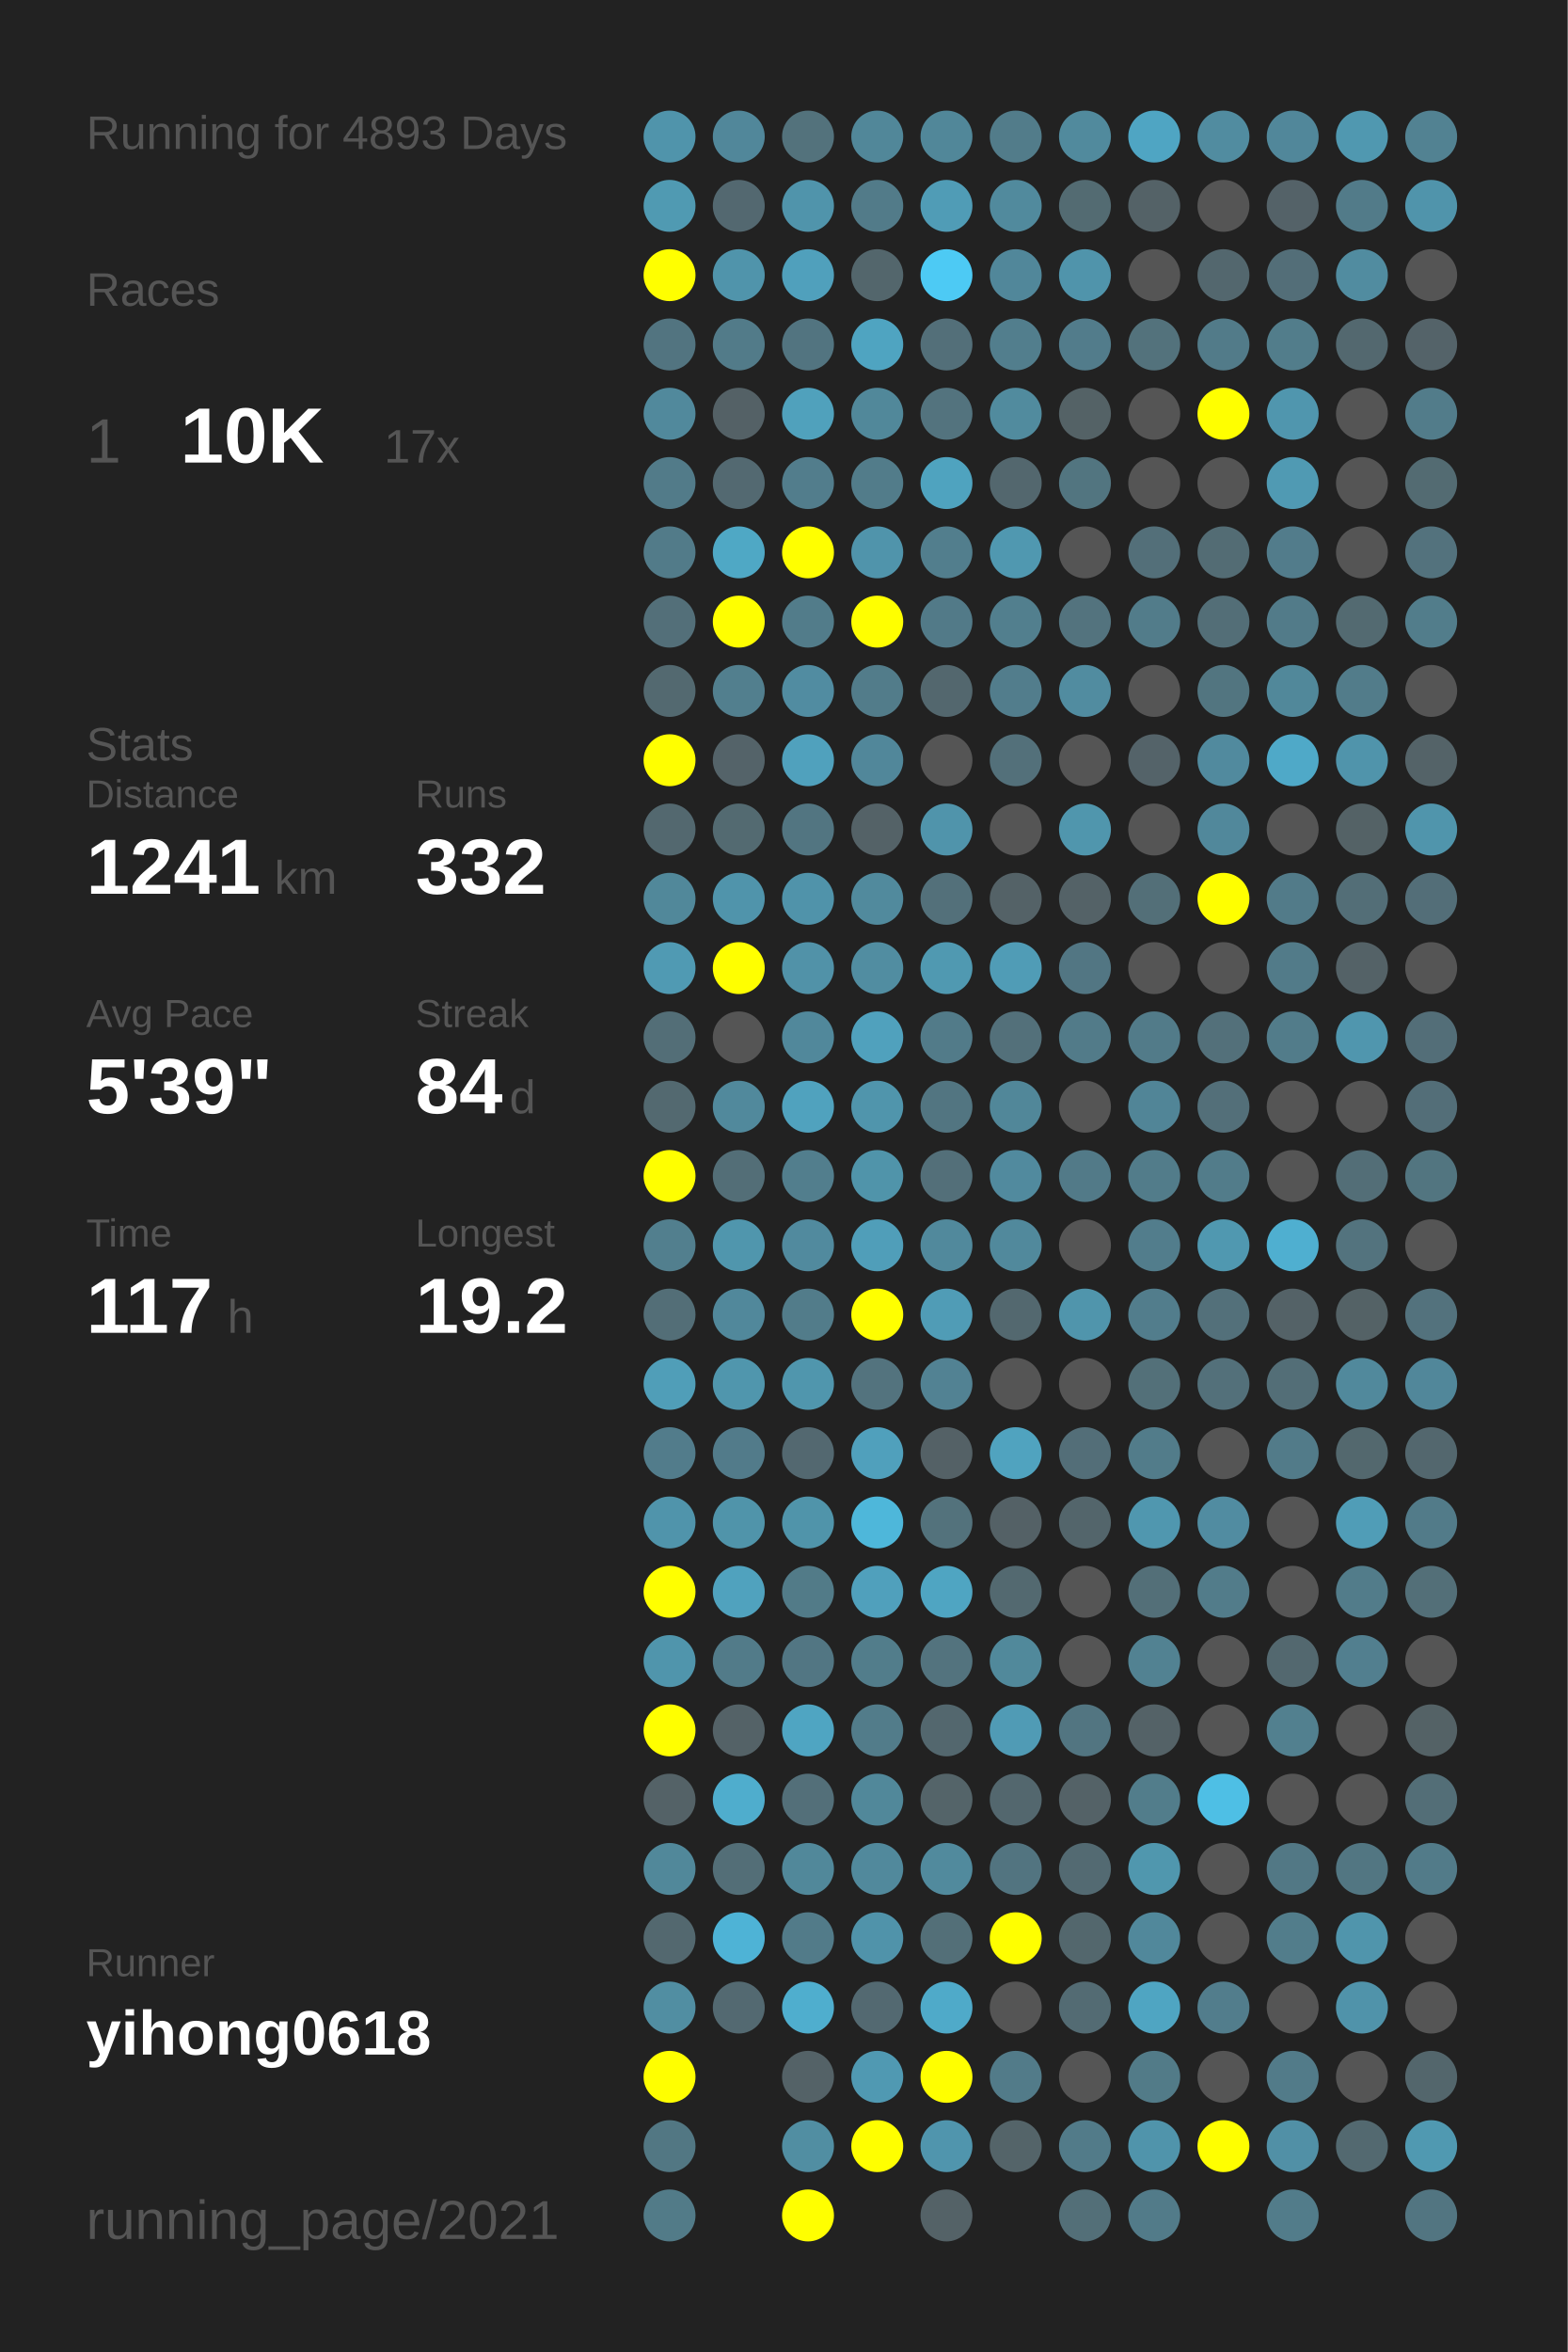
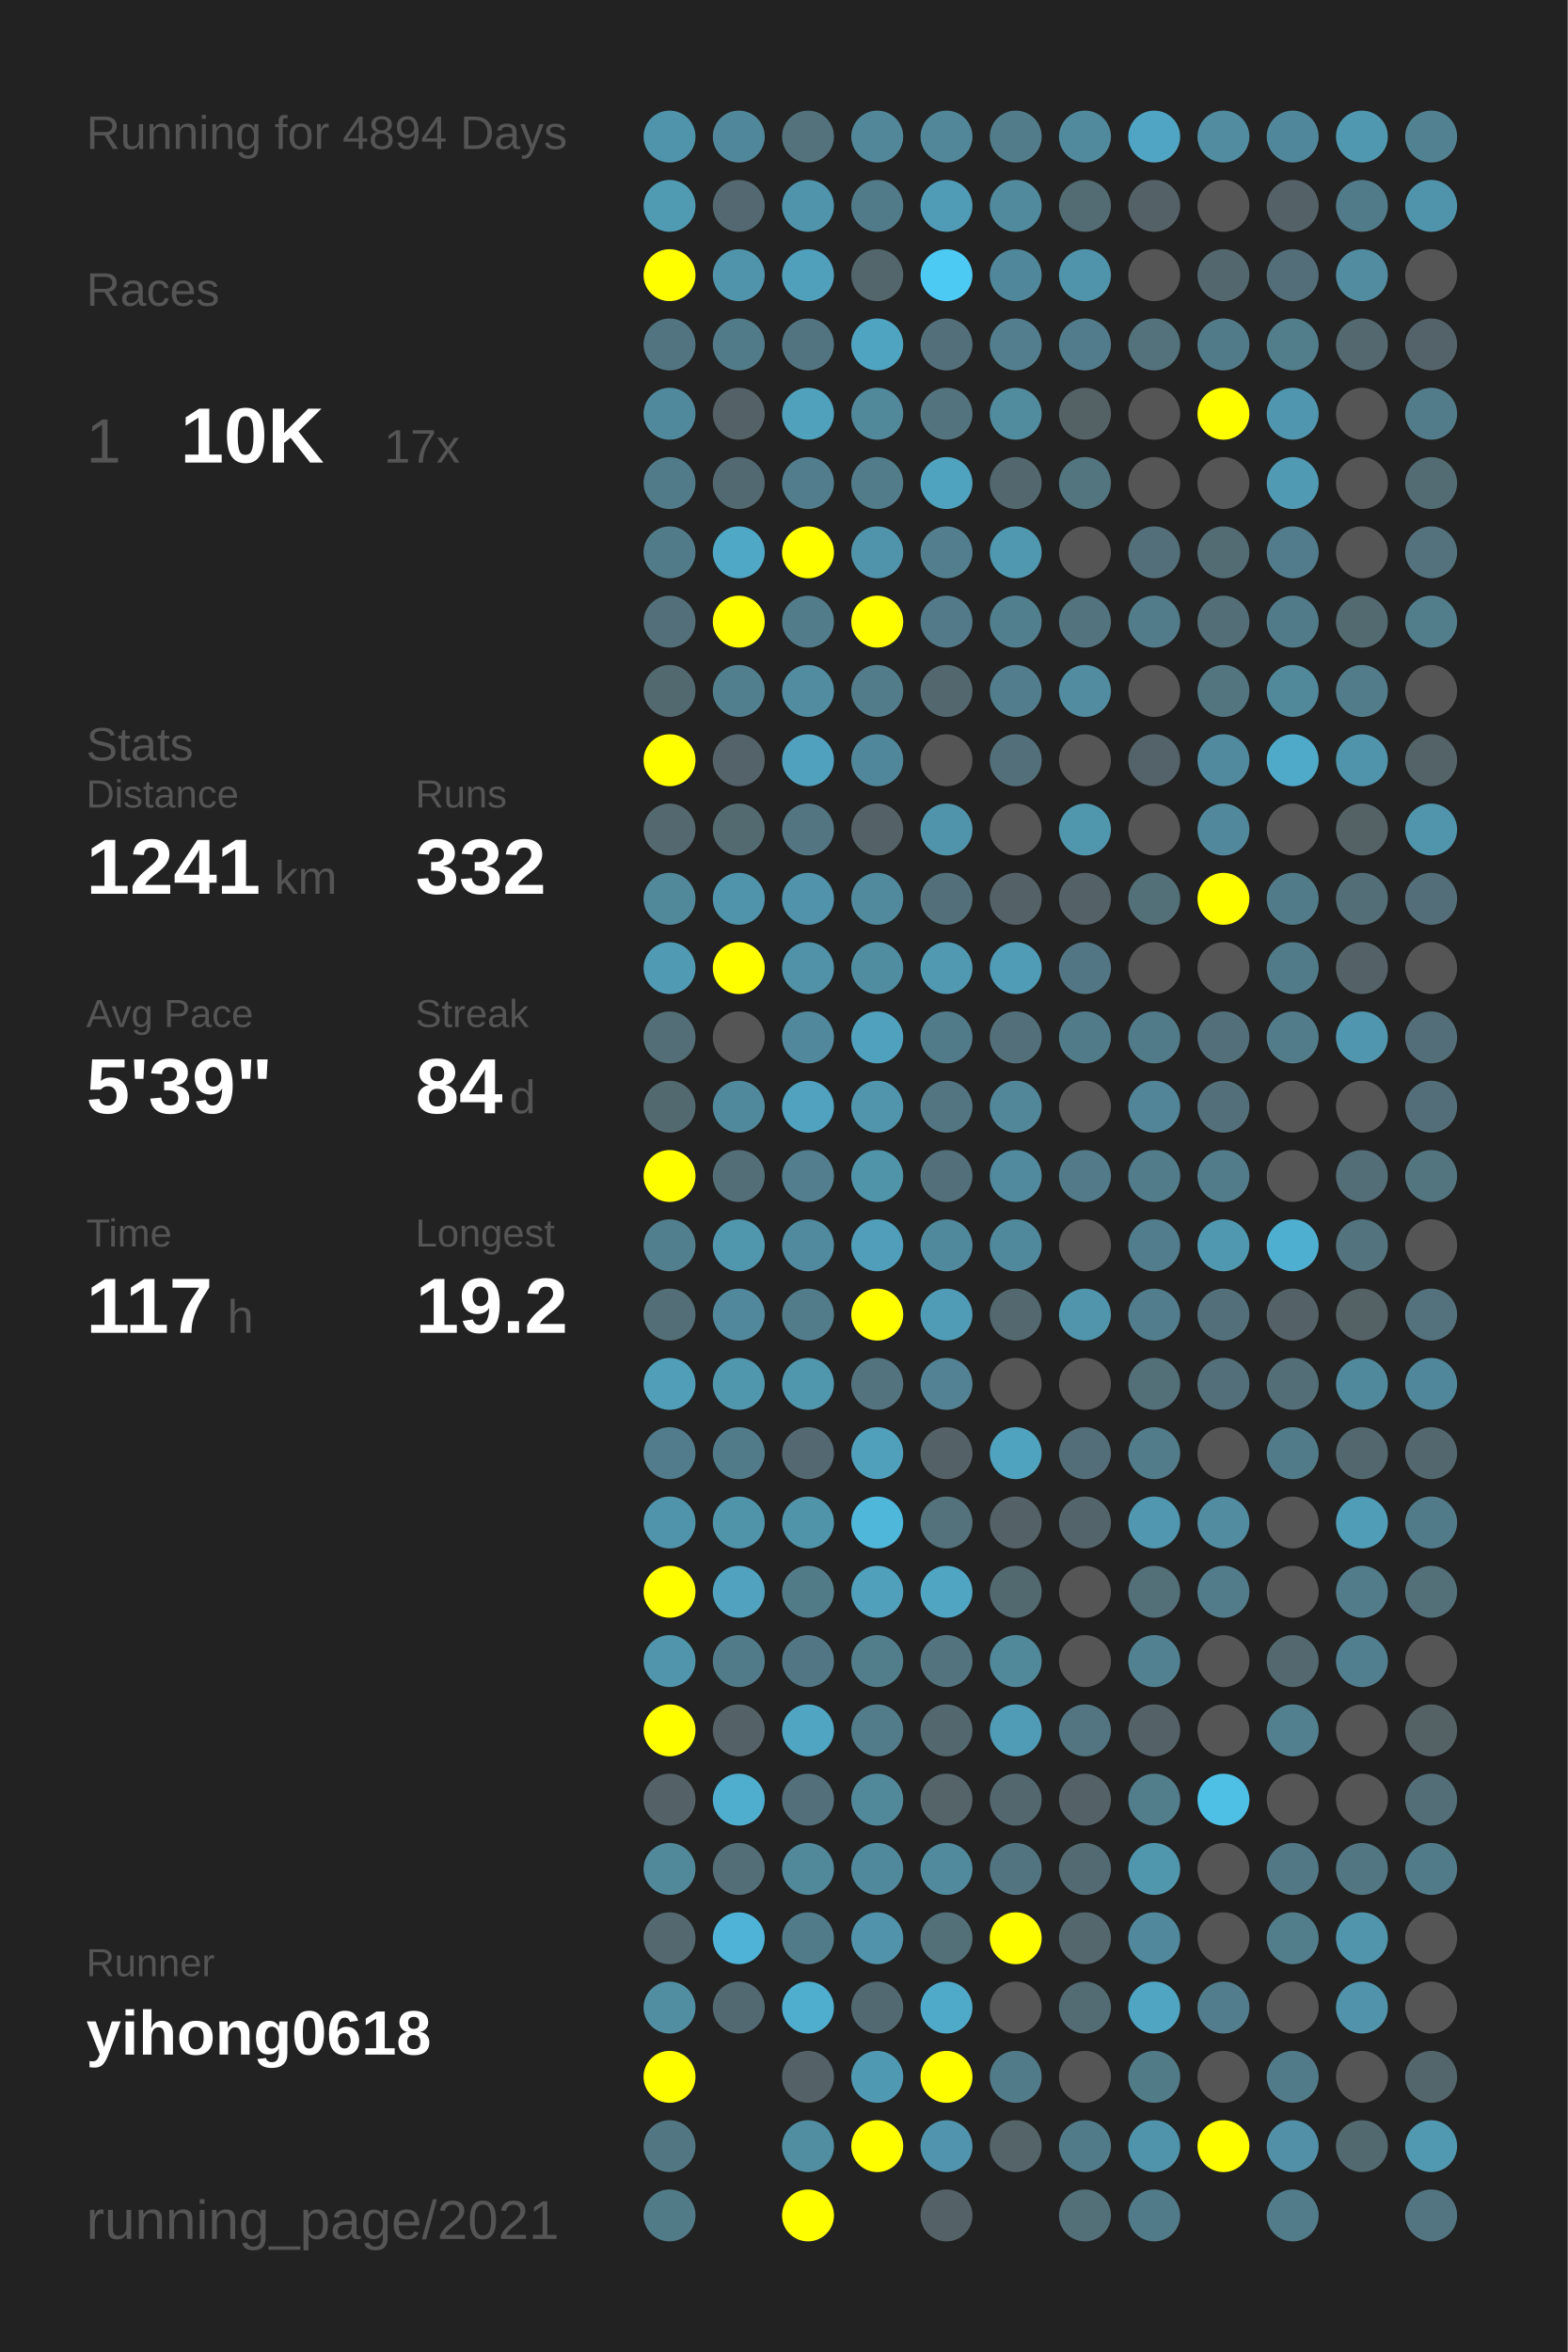
<svg xmlns="http://www.w3.org/2000/svg" baseProfile="full" height="300mm" version="1.1" viewBox="0,0,200,300" width="200mm">
  <defs />
  <rect fill="#222222" height="300" width="200" x="0" y="0" />
-   <text fill="#555555" style="font-size:6px; font-family:Arial;" x="11" y="19">Running for 4893 Days</text>
+   <text fill="#555555" style="font-size:6px; font-family:Arial;" x="11" y="19">Running for 4894 Days</text>
  <text fill="#555555" style="font-size:6px; font-family:Arial;" x="11" y="39">Races</text>
  <text fill="#555555" style="font-size:8px; font-family:Arial;" x="11" y="59">1</text>
  <text fill="#FFFFFF" style="font-size:10px; font-family:Arial; font-weight:bold;" x="23" y="59">10K</text>
  <text fill="#555555" style="font-size:6px; font-family:Arial;" x="49" y="59">17x</text>
  <text fill="#555555" style="font-size:6px; font-family:Arial;" x="11" y="97">Stats</text>
  <text fill="#555555" style="font-size:5px; font-family:Arial;" x="11" y="103">Distance</text>
  <text fill="#FFFFFF" style="font-size:10px; font-family:Arial; font-weight:bold;" x="11" y="114">1241</text>
  <text fill="#555555" style="font-size:6px; font-family:Arial;" x="35" y="114">km</text>
  <text fill="#555555" style="font-size:5px; font-family:Arial;" x="53" y="103">Runs</text>
  <text fill="#FFFFFF" style="font-size:10px; font-family:Arial; font-weight:bold;" x="53" y="114">332</text>
  <text fill="#555555" style="font-size:5px; font-family:Arial;" x="11" y="131">Avg Pace</text>
  <text fill="#FFFFFF" style="font-size:10px; font-family:Arial; font-weight:bold;" x="11" y="142">5'39"</text>
  <text fill="#555555" style="font-size:5px; font-family:Arial;" x="53" y="131">Streak</text>
  <text fill="#FFFFFF" style="font-size:10px; font-family:Arial; font-weight:bold;" x="53" y="142">84</text>
  <text fill="#555555" style="font-size:6px; font-family:Arial;" x="65" y="142">d</text>
  <text fill="#555555" style="font-size:5px; font-family:Arial;" x="11" y="159">Time</text>
  <text fill="#FFFFFF" style="font-size:10px; font-family:Arial; font-weight:bold;" x="11" y="170">117</text>
  <text fill="#555555" style="font-size:6px; font-family:Arial;" x="29" y="170">h</text>
  <text fill="#555555" style="font-size:5px; font-family:Arial;" x="53" y="159">Longest</text>
  <text fill="#FFFFFF" style="font-size:10px; font-family:Arial; font-weight:bold;" x="53" y="170">19.2</text>
  <text fill="#555555" style="font-size:5px; font-family:Arial;" x="11" y="252.065">Runner</text>
  <text fill="#FFFFFF" style="font-size:8px; font-family:Arial; font-weight:bold;" x="11" y="262.065">yihong0618</text>
  <text fill="#555555" style="font-size:7px; font-family:Arial;" x="11" y="285.581">running_page/2021</text>
  <circle cx="85.417" cy="17.419" fill="#5094ab" r="3.312" />
  <circle cx="85.417" cy="26.258" fill="#509ab2" r="3.312" />
  <circle cx="85.417" cy="35.097" fill="#FFFF00" r="3.312" />
  <circle cx="85.417" cy="43.935" fill="#527480" r="3.312" />
  <circle cx="85.417" cy="52.774" fill="#51899c" r="3.312" />
  <circle cx="85.417" cy="61.613" fill="#527b89" r="3.312" />
  <circle cx="85.417" cy="70.452" fill="#527b89" r="3.312" />
  <circle cx="85.417" cy="79.29" fill="#536f79" r="3.312" />
  <circle cx="85.417" cy="88.129" fill="#536970" r="3.312" />
  <circle cx="85.417" cy="96.968" fill="#FFFF00" r="3.312" />
  <circle cx="85.417" cy="105.806" fill="#53686f" r="3.312" />
  <circle cx="85.417" cy="114.645" fill="#51889a" r="3.312" />
  <circle cx="85.417" cy="123.484" fill="#509ab3" r="3.312" />
  <circle cx="85.417" cy="132.323" fill="#536e77" r="3.312" />
  <circle cx="85.417" cy="141.161" fill="#536970" r="3.312" />
  <circle cx="85.417" cy="150" fill="#FFFF00" r="3.312" />
  <circle cx="85.417" cy="158.839" fill="#527f8e" r="3.312" />
  <circle cx="85.417" cy="167.677" fill="#536e77" r="3.312" />
  <circle cx="85.417" cy="176.516" fill="#509eb8" r="3.312" />
  <circle cx="85.417" cy="185.355" fill="#527c8b" r="3.312" />
  <circle cx="85.417" cy="194.194" fill="#5094ab" r="3.312" />
  <circle cx="85.417" cy="203.032" fill="#FFFF00" r="3.312" />
  <circle cx="85.417" cy="211.871" fill="#5095ac" r="3.312" />
  <circle cx="85.417" cy="220.71" fill="#FFFF00" r="3.312" />
  <circle cx="85.417" cy="229.548" fill="#546267" r="3.312" />
  <circle cx="85.417" cy="238.387" fill="#51889a" r="3.312" />
  <circle cx="85.417" cy="247.226" fill="#53686f" r="3.312" />
  <circle cx="85.417" cy="256.065" fill="#518ea2" r="3.312" />
  <circle cx="85.417" cy="264.903" fill="#FFFF00" r="3.312" />
  <circle cx="85.417" cy="273.742" fill="#527783" r="3.312" />
  <circle cx="85.417" cy="282.581" fill="#527b88" r="3.312" />
  <circle cx="94.25" cy="17.419" fill="#51879a" r="3.312" />
  <circle cx="94.25" cy="26.258" fill="#536870" r="3.312" />
  <circle cx="94.25" cy="35.097" fill="#5094ab" r="3.312" />
  <circle cx="94.25" cy="43.935" fill="#527b89" r="3.312" />
  <circle cx="94.25" cy="52.774" fill="#546166" r="3.312" />
  <circle cx="94.25" cy="61.613" fill="#536971" r="3.312" />
  <circle cx="94.25" cy="70.452" fill="#4fa8c5" r="3.312" />
  <circle cx="94.25" cy="79.29" fill="#FFFF00" r="3.312" />
  <circle cx="94.25" cy="88.129" fill="#527f8e" r="3.312" />
  <circle cx="94.25" cy="96.968" fill="#546369" r="3.312" />
  <circle cx="94.25" cy="105.806" fill="#536a71" r="3.312" />
  <circle cx="94.25" cy="114.645" fill="#5094ab" r="3.312" />
  <circle cx="94.25" cy="123.484" fill="#FFFF00" r="3.312" />
  <circle cx="94.25" cy="132.323" fill="#555555" r="3.312" />
  <circle cx="94.25" cy="141.161" fill="#51899c" r="3.312" />
  <circle cx="94.25" cy="150" fill="#536e77" r="3.312" />
  <circle cx="94.25" cy="158.839" fill="#5096ad" r="3.312" />
  <circle cx="94.25" cy="167.677" fill="#51889b" r="3.312" />
  <circle cx="94.25" cy="176.516" fill="#5096ad" r="3.312" />
  <circle cx="94.25" cy="185.355" fill="#527b8a" r="3.312" />
  <circle cx="94.25" cy="194.194" fill="#5094aa" r="3.312" />
  <circle cx="94.25" cy="203.032" fill="#50a2be" r="3.312" />
  <circle cx="94.25" cy="211.871" fill="#527b89" r="3.312" />
  <circle cx="94.25" cy="220.71" fill="#546267" r="3.312" />
  <circle cx="94.25" cy="229.548" fill="#4fadcd" r="3.312" />
  <circle cx="94.25" cy="238.387" fill="#536e77" r="3.312" />
  <circle cx="94.25" cy="247.226" fill="#4eb3d6" r="3.312" />
  <circle cx="94.25" cy="256.065" fill="#536971" r="3.312" />
  <circle cx="103.083" cy="17.419" fill="#53727c" r="3.312" />
  <circle cx="103.083" cy="26.258" fill="#5094ab" r="3.312" />
  <circle cx="103.083" cy="35.097" fill="#50a0bc" r="3.312" />
  <circle cx="103.083" cy="43.935" fill="#527480" r="3.312" />
  <circle cx="103.083" cy="52.774" fill="#50a1bc" r="3.312" />
  <circle cx="103.083" cy="61.613" fill="#527d8c" r="3.312" />
  <circle cx="103.083" cy="70.452" fill="#FFFF00" r="3.312" />
  <circle cx="103.083" cy="79.29" fill="#527c8a" r="3.312" />
  <circle cx="103.083" cy="88.129" fill="#518ca1" r="3.312" />
  <circle cx="103.083" cy="96.968" fill="#50a1bd" r="3.312" />
  <circle cx="103.083" cy="105.806" fill="#527581" r="3.312" />
  <circle cx="103.083" cy="114.645" fill="#5093aa" r="3.312" />
  <circle cx="103.083" cy="123.484" fill="#5192a8" r="3.312" />
  <circle cx="103.083" cy="132.323" fill="#51889b" r="3.312" />
  <circle cx="103.083" cy="141.161" fill="#50a2be" r="3.312" />
  <circle cx="103.083" cy="150" fill="#527e8d" r="3.312" />
  <circle cx="103.083" cy="158.839" fill="#518a9e" r="3.312" />
  <circle cx="103.083" cy="167.677" fill="#527c8a" r="3.312" />
  <circle cx="103.083" cy="176.516" fill="#5096ad" r="3.312" />
  <circle cx="103.083" cy="185.355" fill="#536870" r="3.312" />
  <circle cx="103.083" cy="194.194" fill="#5094aa" r="3.312" />
  <circle cx="103.083" cy="203.032" fill="#527b88" r="3.312" />
  <circle cx="103.083" cy="211.871" fill="#527683" r="3.312" />
  <circle cx="103.083" cy="220.71" fill="#4fa5c2" r="3.312" />
  <circle cx="103.083" cy="229.548" fill="#536f79" r="3.312" />
  <circle cx="103.083" cy="238.387" fill="#51889a" r="3.312" />
  <circle cx="103.083" cy="247.226" fill="#527b89" r="3.312" />
  <circle cx="103.083" cy="256.065" fill="#4faece" r="3.312" />
  <circle cx="103.083" cy="264.903" fill="#546267" r="3.312" />
  <circle cx="103.083" cy="273.742" fill="#518ea2" r="3.312" />
  <circle cx="103.083" cy="282.581" fill="#FFFF00" r="3.312" />
  <circle cx="111.917" cy="17.419" fill="#518799" r="3.312" />
  <circle cx="111.917" cy="26.258" fill="#527b89" r="3.312" />
  <circle cx="111.917" cy="35.097" fill="#53666c" r="3.312" />
  <circle cx="111.917" cy="43.935" fill="#4fa4c1" r="3.312" />
  <circle cx="111.917" cy="52.774" fill="#51889a" r="3.312" />
  <circle cx="111.917" cy="61.613" fill="#527c8a" r="3.312" />
  <circle cx="111.917" cy="70.452" fill="#5094ab" r="3.312" />
  <circle cx="111.917" cy="79.29" fill="#FFFF00" r="3.312" />
  <circle cx="111.917" cy="88.129" fill="#527c8a" r="3.312" />
  <circle cx="111.917" cy="96.968" fill="#51879a" r="3.312" />
  <circle cx="111.917" cy="105.806" fill="#546267" r="3.312" />
  <circle cx="111.917" cy="114.645" fill="#518a9d" r="3.312" />
  <circle cx="111.917" cy="123.484" fill="#518da1" r="3.312" />
  <circle cx="111.917" cy="132.323" fill="#50a1bd" r="3.312" />
  <circle cx="111.917" cy="141.161" fill="#5095ac" r="3.312" />
  <circle cx="111.917" cy="150" fill="#5094aa" r="3.312" />
  <circle cx="111.917" cy="158.839" fill="#509eb9" r="3.312" />
  <circle cx="111.917" cy="167.677" fill="#FFFF00" r="3.312" />
  <circle cx="111.917" cy="176.516" fill="#53737e" r="3.312" />
  <circle cx="111.917" cy="185.355" fill="#50a0bc" r="3.312" />
  <circle cx="111.917" cy="194.194" fill="#4eb7da" r="3.312" />
  <circle cx="111.917" cy="203.032" fill="#50a0bc" r="3.312" />
  <circle cx="111.917" cy="211.871" fill="#527d8b" r="3.312" />
  <circle cx="111.917" cy="220.71" fill="#527c8a" r="3.312" />
  <circle cx="111.917" cy="229.548" fill="#51889a" r="3.312" />
  <circle cx="111.917" cy="238.387" fill="#51899c" r="3.312" />
  <circle cx="111.917" cy="247.226" fill="#5093aa" r="3.312" />
  <circle cx="111.917" cy="256.065" fill="#536971" r="3.312" />
  <circle cx="111.917" cy="264.903" fill="#5099b2" r="3.312" />
  <circle cx="111.917" cy="273.742" fill="#FFFF00" r="3.312" />
  <circle cx="120.75" cy="17.419" fill="#518799" r="3.312" />
  <circle cx="120.75" cy="26.258" fill="#509cb6" r="3.312" />
  <circle cx="120.75" cy="35.097" fill="#4dcaf4" r="3.312" />
  <circle cx="120.75" cy="43.935" fill="#536f79" r="3.312" />
  <circle cx="120.75" cy="52.774" fill="#53737e" r="3.312" />
  <circle cx="120.75" cy="61.613" fill="#4fa3bf" r="3.312" />
  <circle cx="120.75" cy="70.452" fill="#527e8d" r="3.312" />
  <circle cx="120.75" cy="79.29" fill="#527a88" r="3.312" />
  <circle cx="120.75" cy="88.129" fill="#53676e" r="3.312" />
  <circle cx="120.75" cy="96.968" fill="#555555" r="3.312" />
  <circle cx="120.75" cy="105.806" fill="#5094ab" r="3.312" />
  <circle cx="120.75" cy="114.645" fill="#53707a" r="3.312" />
  <circle cx="120.75" cy="123.484" fill="#5099b1" r="3.312" />
  <circle cx="120.75" cy="132.323" fill="#527b89" r="3.312" />
  <circle cx="120.75" cy="141.161" fill="#527581" r="3.312" />
  <circle cx="120.75" cy="150" fill="#536f79" r="3.312" />
  <circle cx="120.75" cy="158.839" fill="#51899c" r="3.312" />
  <circle cx="120.75" cy="167.677" fill="#509cb6" r="3.312" />
  <circle cx="120.75" cy="176.516" fill="#528293" r="3.312" />
  <circle cx="120.75" cy="185.355" fill="#546166" r="3.312" />
  <circle cx="120.75" cy="194.194" fill="#53727c" r="3.312" />
  <circle cx="120.75" cy="203.032" fill="#4fa5c2" r="3.312" />
  <circle cx="120.75" cy="211.871" fill="#53737e" r="3.312" />
  <circle cx="120.75" cy="220.71" fill="#53676e" r="3.312" />
  <circle cx="120.75" cy="229.548" fill="#546469" r="3.312" />
  <circle cx="120.75" cy="238.387" fill="#518a9d" r="3.312" />
  <circle cx="120.75" cy="247.226" fill="#536f78" r="3.312" />
  <circle cx="120.75" cy="256.065" fill="#4faac9" r="3.312" />
  <circle cx="120.75" cy="264.903" fill="#FFFF00" r="3.312" />
  <circle cx="120.75" cy="273.742" fill="#5095ad" r="3.312" />
  <circle cx="120.75" cy="282.581" fill="#546267" r="3.312" />
  <circle cx="129.583" cy="17.419" fill="#527c8a" r="3.312" />
  <circle cx="129.583" cy="26.258" fill="#518a9d" r="3.312" />
  <circle cx="129.583" cy="35.097" fill="#51879a" r="3.312" />
  <circle cx="129.583" cy="43.935" fill="#527e8d" r="3.312" />
  <circle cx="129.583" cy="52.774" fill="#518b9e" r="3.312" />
  <circle cx="129.583" cy="61.613" fill="#53676e" r="3.312" />
  <circle cx="129.583" cy="70.452" fill="#5098b0" r="3.312" />
  <circle cx="129.583" cy="79.29" fill="#527f8e" r="3.312" />
  <circle cx="129.583" cy="88.129" fill="#527d8c" r="3.312" />
  <circle cx="129.583" cy="96.968" fill="#53707a" r="3.312" />
  <circle cx="129.583" cy="105.806" fill="#555555" r="3.312" />
  <circle cx="129.583" cy="114.645" fill="#546267" r="3.312" />
  <circle cx="129.583" cy="123.484" fill="#509cb6" r="3.312" />
  <circle cx="129.583" cy="132.323" fill="#53707a" r="3.312" />
  <circle cx="129.583" cy="141.161" fill="#518799" r="3.312" />
  <circle cx="129.583" cy="150" fill="#518a9e" r="3.312" />
  <circle cx="129.583" cy="158.839" fill="#51899c" r="3.312" />
  <circle cx="129.583" cy="167.677" fill="#53686f" r="3.312" />
  <circle cx="129.583" cy="176.516" fill="#555555" r="3.312" />
  <circle cx="129.583" cy="185.355" fill="#50a3bf" r="3.312" />
  <circle cx="129.583" cy="194.194" fill="#546166" r="3.312" />
  <circle cx="129.583" cy="203.032" fill="#536970" r="3.312" />
  <circle cx="129.583" cy="211.871" fill="#51899b" r="3.312" />
  <circle cx="129.583" cy="220.71" fill="#509bb5" r="3.312" />
  <circle cx="129.583" cy="229.548" fill="#53676e" r="3.312" />
  <circle cx="129.583" cy="238.387" fill="#527480" r="3.312" />
  <circle cx="129.583" cy="247.226" fill="#FFFF00" r="3.312" />
  <circle cx="129.583" cy="256.065" fill="#555555" r="3.312" />
  <circle cx="129.583" cy="264.903" fill="#527b89" r="3.312" />
  <circle cx="129.583" cy="273.742" fill="#546469" r="3.312" />
  <circle cx="138.417" cy="17.419" fill="#518a9d" r="3.312" />
  <circle cx="138.417" cy="26.258" fill="#536b72" r="3.312" />
  <circle cx="138.417" cy="35.097" fill="#5094ab" r="3.312" />
  <circle cx="138.417" cy="43.935" fill="#527c8b" r="3.312" />
  <circle cx="138.417" cy="52.774" fill="#546266" r="3.312" />
  <circle cx="138.417" cy="61.613" fill="#527580" r="3.312" />
  <circle cx="138.417" cy="70.452" fill="#555555" r="3.312" />
  <circle cx="138.417" cy="79.29" fill="#53737e" r="3.312" />
  <circle cx="138.417" cy="88.129" fill="#518ca0" r="3.312" />
  <circle cx="138.417" cy="96.968" fill="#555555" r="3.312" />
  <circle cx="138.417" cy="105.806" fill="#5096ad" r="3.312" />
  <circle cx="138.417" cy="114.645" fill="#546267" r="3.312" />
  <circle cx="138.417" cy="123.484" fill="#527683" r="3.312" />
  <circle cx="138.417" cy="132.323" fill="#527b89" r="3.312" />
  <circle cx="138.417" cy="141.161" fill="#555555" r="3.312" />
  <circle cx="138.417" cy="150" fill="#527a88" r="3.312" />
  <circle cx="138.417" cy="158.839" fill="#555555" r="3.312" />
  <circle cx="138.417" cy="167.677" fill="#5095ac" r="3.312" />
  <circle cx="138.417" cy="176.516" fill="#555555" r="3.312" />
  <circle cx="138.417" cy="185.355" fill="#536e78" r="3.312" />
  <circle cx="138.417" cy="194.194" fill="#53656b" r="3.312" />
  <circle cx="138.417" cy="203.032" fill="#555555" r="3.312" />
  <circle cx="138.417" cy="211.871" fill="#555555" r="3.312" />
  <circle cx="138.417" cy="220.71" fill="#527581" r="3.312" />
  <circle cx="138.417" cy="229.548" fill="#546267" r="3.312" />
  <circle cx="138.417" cy="238.387" fill="#536a72" r="3.312" />
  <circle cx="138.417" cy="247.226" fill="#53676d" r="3.312" />
  <circle cx="138.417" cy="256.065" fill="#536b73" r="3.312" />
  <circle cx="138.417" cy="264.903" fill="#555555" r="3.312" />
  <circle cx="138.417" cy="273.742" fill="#527b89" r="3.312" />
  <circle cx="138.417" cy="282.581" fill="#536f78" r="3.312" />
  <circle cx="147.25" cy="17.419" fill="#4fa5c3" r="3.312" />
  <circle cx="147.25" cy="26.258" fill="#546267" r="3.312" />
  <circle cx="147.25" cy="35.097" fill="#555555" r="3.312" />
  <circle cx="147.25" cy="43.935" fill="#53727c" r="3.312" />
  <circle cx="147.25" cy="52.774" fill="#555555" r="3.312" />
  <circle cx="147.25" cy="61.613" fill="#555555" r="3.312" />
  <circle cx="147.25" cy="70.452" fill="#536f79" r="3.312" />
  <circle cx="147.25" cy="79.29" fill="#527c8a" r="3.312" />
  <circle cx="147.25" cy="88.129" fill="#555555" r="3.312" />
  <circle cx="147.25" cy="96.968" fill="#546369" r="3.312" />
  <circle cx="147.25" cy="105.806" fill="#555555" r="3.312" />
  <circle cx="147.25" cy="114.645" fill="#536f78" r="3.312" />
  <circle cx="147.25" cy="123.484" fill="#555555" r="3.312" />
  <circle cx="147.25" cy="132.323" fill="#527b89" r="3.312" />
  <circle cx="147.25" cy="141.161" fill="#518597" r="3.312" />
  <circle cx="147.25" cy="150" fill="#527c8a" r="3.312" />
  <circle cx="147.25" cy="158.839" fill="#527d8c" r="3.312" />
  <circle cx="147.25" cy="167.677" fill="#527d8c" r="3.312" />
  <circle cx="147.25" cy="176.516" fill="#537079" r="3.312" />
  <circle cx="147.25" cy="185.355" fill="#527c8a" r="3.312" />
  <circle cx="147.25" cy="194.194" fill="#5097af" r="3.312" />
  <circle cx="147.25" cy="203.032" fill="#536f78" r="3.312" />
  <circle cx="147.25" cy="211.871" fill="#528292" r="3.312" />
  <circle cx="147.25" cy="220.71" fill="#546267" r="3.312" />
  <circle cx="147.25" cy="229.548" fill="#527d8b" r="3.312" />
  <circle cx="147.25" cy="238.387" fill="#5097ae" r="3.312" />
  <circle cx="147.25" cy="247.226" fill="#51889b" r="3.312" />
  <circle cx="147.25" cy="256.065" fill="#4fa5c2" r="3.312" />
  <circle cx="147.25" cy="264.903" fill="#527b88" r="3.312" />
  <circle cx="147.25" cy="273.742" fill="#5094ab" r="3.312" />
  <circle cx="147.25" cy="282.581" fill="#527b89" r="3.312" />
  <circle cx="156.083" cy="17.419" fill="#518ca0" r="3.312" />
  <circle cx="156.083" cy="26.258" fill="#555555" r="3.312" />
  <circle cx="156.083" cy="35.097" fill="#53676e" r="3.312" />
  <circle cx="156.083" cy="43.935" fill="#527b89" r="3.312" />
  <circle cx="156.083" cy="52.774" fill="#FFFF00" r="3.312" />
  <circle cx="156.083" cy="61.613" fill="#555555" r="3.312" />
  <circle cx="156.083" cy="70.452" fill="#536c74" r="3.312" />
  <circle cx="156.083" cy="79.29" fill="#536e77" r="3.312" />
  <circle cx="156.083" cy="88.129" fill="#527580" r="3.312" />
  <circle cx="156.083" cy="96.968" fill="#518a9e" r="3.312" />
  <circle cx="156.083" cy="105.806" fill="#51889b" r="3.312" />
  <circle cx="156.083" cy="114.645" fill="#FFFF00" r="3.312" />
  <circle cx="156.083" cy="123.484" fill="#555555" r="3.312" />
  <circle cx="156.083" cy="132.323" fill="#53707a" r="3.312" />
  <circle cx="156.083" cy="141.161" fill="#536f79" r="3.312" />
  <circle cx="156.083" cy="150" fill="#527c8a" r="3.312" />
  <circle cx="156.083" cy="158.839" fill="#5098b0" r="3.312" />
  <circle cx="156.083" cy="167.677" fill="#53707a" r="3.312" />
  <circle cx="156.083" cy="176.516" fill="#53707a" r="3.312" />
  <circle cx="156.083" cy="185.355" fill="#555555" r="3.312" />
  <circle cx="156.083" cy="194.194" fill="#518ca1" r="3.312" />
  <circle cx="156.083" cy="203.032" fill="#527c8a" r="3.312" />
  <circle cx="156.083" cy="211.871" fill="#555555" r="3.312" />
  <circle cx="156.083" cy="220.71" fill="#555555" r="3.312" />
  <circle cx="156.083" cy="229.548" fill="#4ebfe5" r="3.312" />
  <circle cx="156.083" cy="238.387" fill="#555555" r="3.312" />
  <circle cx="156.083" cy="247.226" fill="#555555" r="3.312" />
  <circle cx="156.083" cy="256.065" fill="#527d8c" r="3.312" />
  <circle cx="156.083" cy="264.903" fill="#555555" r="3.312" />
  <circle cx="156.083" cy="273.742" fill="#FFFF00" r="3.312" />
  <circle cx="164.917" cy="17.419" fill="#51879a" r="3.312" />
  <circle cx="164.917" cy="26.258" fill="#546268" r="3.312" />
  <circle cx="164.917" cy="35.097" fill="#536e78" r="3.312" />
  <circle cx="164.917" cy="43.935" fill="#527d8b" r="3.312" />
  <circle cx="164.917" cy="52.774" fill="#5096ae" r="3.312" />
  <circle cx="164.917" cy="61.613" fill="#509ab3" r="3.312" />
  <circle cx="164.917" cy="70.452" fill="#527c8b" r="3.312" />
  <circle cx="164.917" cy="79.29" fill="#527b89" r="3.312" />
  <circle cx="164.917" cy="88.129" fill="#51889a" r="3.312" />
  <circle cx="164.917" cy="96.968" fill="#4fa9c8" r="3.312" />
  <circle cx="164.917" cy="105.806" fill="#555555" r="3.312" />
  <circle cx="164.917" cy="114.645" fill="#527b89" r="3.312" />
  <circle cx="164.917" cy="123.484" fill="#527b89" r="3.312" />
  <circle cx="164.917" cy="132.323" fill="#527c8a" r="3.312" />
  <circle cx="164.917" cy="141.161" fill="#555555" r="3.312" />
  <circle cx="164.917" cy="150" fill="#555555" r="3.312" />
  <circle cx="164.917" cy="158.839" fill="#4fafd0" r="3.312" />
  <circle cx="164.917" cy="167.677" fill="#546267" r="3.312" />
  <circle cx="164.917" cy="176.516" fill="#536e77" r="3.312" />
  <circle cx="164.917" cy="185.355" fill="#527b89" r="3.312" />
  <circle cx="164.917" cy="194.194" fill="#555555" r="3.312" />
  <circle cx="164.917" cy="203.032" fill="#555555" r="3.312" />
  <circle cx="164.917" cy="211.871" fill="#53686f" r="3.312" />
  <circle cx="164.917" cy="220.71" fill="#52808f" r="3.312" />
  <circle cx="164.917" cy="229.548" fill="#555555" r="3.312" />
  <circle cx="164.917" cy="238.387" fill="#527885" r="3.312" />
  <circle cx="164.917" cy="247.226" fill="#527d8b" r="3.312" />
  <circle cx="164.917" cy="256.065" fill="#555555" r="3.312" />
  <circle cx="164.917" cy="264.903" fill="#527b89" r="3.312" />
  <circle cx="164.917" cy="273.742" fill="#5190a6" r="3.312" />
  <circle cx="164.917" cy="282.581" fill="#527c8a" r="3.312" />
  <circle cx="173.75" cy="17.419" fill="#5098b0" r="3.312" />
  <circle cx="173.75" cy="26.258" fill="#527b89" r="3.312" />
  <circle cx="173.75" cy="35.097" fill="#518ca0" r="3.312" />
  <circle cx="173.75" cy="43.935" fill="#53686f" r="3.312" />
  <circle cx="173.75" cy="52.774" fill="#555555" r="3.312" />
  <circle cx="173.75" cy="61.613" fill="#555555" r="3.312" />
  <circle cx="173.75" cy="70.452" fill="#555555" r="3.312" />
  <circle cx="173.75" cy="79.29" fill="#536a71" r="3.312" />
  <circle cx="173.75" cy="88.129" fill="#527c8a" r="3.312" />
  <circle cx="173.75" cy="96.968" fill="#5094ab" r="3.312" />
  <circle cx="173.75" cy="105.806" fill="#546266" r="3.312" />
  <circle cx="173.75" cy="114.645" fill="#536e77" r="3.312" />
  <circle cx="173.75" cy="123.484" fill="#546267" r="3.312" />
  <circle cx="173.75" cy="132.323" fill="#5096ae" r="3.312" />
  <circle cx="173.75" cy="141.161" fill="#555555" r="3.312" />
  <circle cx="173.75" cy="150" fill="#536e77" r="3.312" />
  <circle cx="173.75" cy="158.839" fill="#53737e" r="3.312" />
  <circle cx="173.75" cy="167.677" fill="#546266" r="3.312" />
  <circle cx="173.75" cy="176.516" fill="#51899c" r="3.312" />
  <circle cx="173.75" cy="185.355" fill="#53686e" r="3.312" />
  <circle cx="173.75" cy="194.194" fill="#509db7" r="3.312" />
  <circle cx="173.75" cy="203.032" fill="#527c8a" r="3.312" />
  <circle cx="173.75" cy="211.871" fill="#527f8f" r="3.312" />
  <circle cx="173.75" cy="220.71" fill="#555555" r="3.312" />
  <circle cx="173.75" cy="229.548" fill="#555555" r="3.312" />
  <circle cx="173.75" cy="238.387" fill="#527682" r="3.312" />
  <circle cx="173.75" cy="247.226" fill="#5095ac" r="3.312" />
  <circle cx="173.75" cy="256.065" fill="#5093aa" r="3.312" />
  <circle cx="173.75" cy="264.903" fill="#555555" r="3.312" />
  <circle cx="173.75" cy="273.742" fill="#536970" r="3.312" />
  <circle cx="182.583" cy="17.419" fill="#528292" r="3.312" />
  <circle cx="182.583" cy="26.258" fill="#5094ab" r="3.312" />
  <circle cx="182.583" cy="35.097" fill="#555555" r="3.312" />
  <circle cx="182.583" cy="43.935" fill="#546369" r="3.312" />
  <circle cx="182.583" cy="52.774" fill="#527c8a" r="3.312" />
  <circle cx="182.583" cy="61.613" fill="#536b72" r="3.312" />
  <circle cx="182.583" cy="70.452" fill="#53727d" r="3.312" />
  <circle cx="182.583" cy="79.29" fill="#527d8b" r="3.312" />
  <circle cx="182.583" cy="88.129" fill="#555555" r="3.312" />
  <circle cx="182.583" cy="96.968" fill="#546368" r="3.312" />
  <circle cx="182.583" cy="105.806" fill="#5095ac" r="3.312" />
  <circle cx="182.583" cy="114.645" fill="#536e78" r="3.312" />
  <circle cx="182.583" cy="123.484" fill="#555555" r="3.312" />
  <circle cx="182.583" cy="132.323" fill="#536e78" r="3.312" />
  <circle cx="182.583" cy="141.161" fill="#536e78" r="3.312" />
  <circle cx="182.583" cy="150" fill="#527580" r="3.312" />
  <circle cx="182.583" cy="158.839" fill="#555555" r="3.312" />
  <circle cx="182.583" cy="167.677" fill="#53727d" r="3.312" />
  <circle cx="182.583" cy="176.516" fill="#51879a" r="3.312" />
  <circle cx="182.583" cy="185.355" fill="#53676e" r="3.312" />
  <circle cx="182.583" cy="194.194" fill="#527b89" r="3.312" />
  <circle cx="182.583" cy="203.032" fill="#536f78" r="3.312" />
  <circle cx="182.583" cy="211.871" fill="#555555" r="3.312" />
  <circle cx="182.583" cy="220.71" fill="#546266" r="3.312" />
  <circle cx="182.583" cy="229.548" fill="#536e77" r="3.312" />
  <circle cx="182.583" cy="238.387" fill="#527b89" r="3.312" />
  <circle cx="182.583" cy="247.226" fill="#555555" r="3.312" />
  <circle cx="182.583" cy="256.065" fill="#555555" r="3.312" />
  <circle cx="182.583" cy="264.903" fill="#53666c" r="3.312" />
  <circle cx="182.583" cy="273.742" fill="#5099b1" r="3.312" />
  <circle cx="182.583" cy="282.581" fill="#527581" r="3.312" />
</svg>
